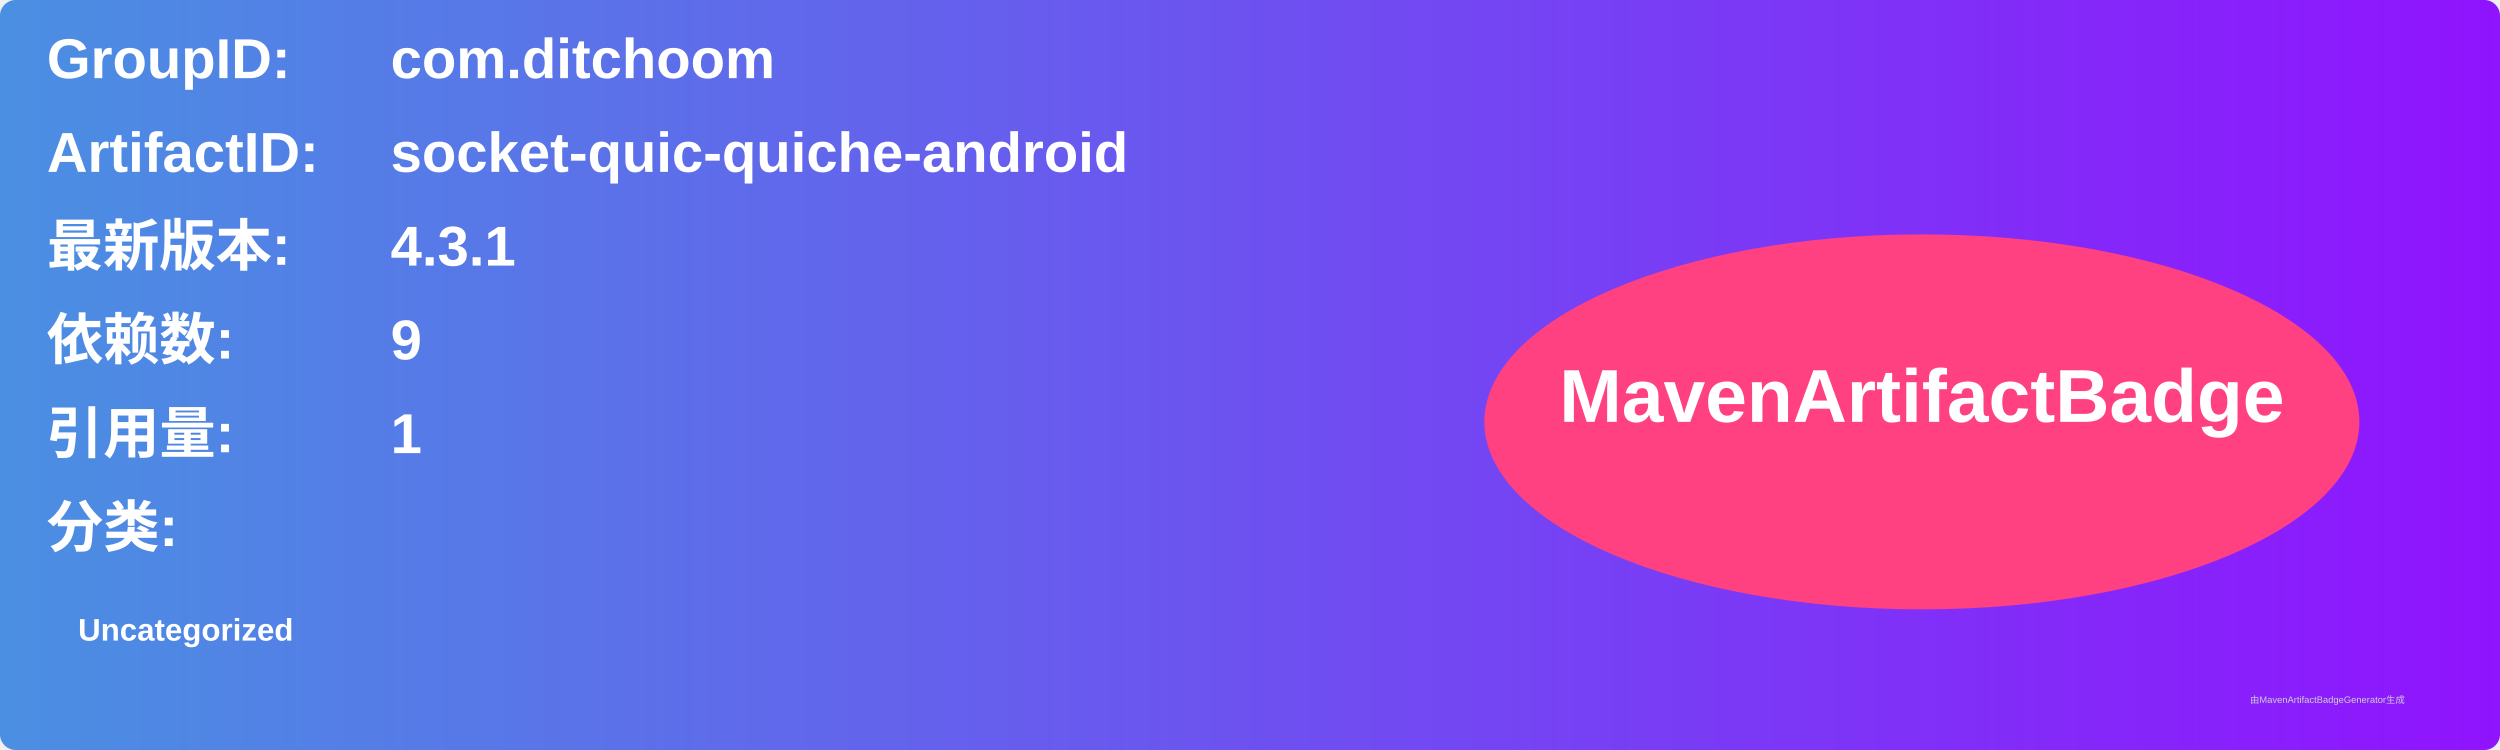
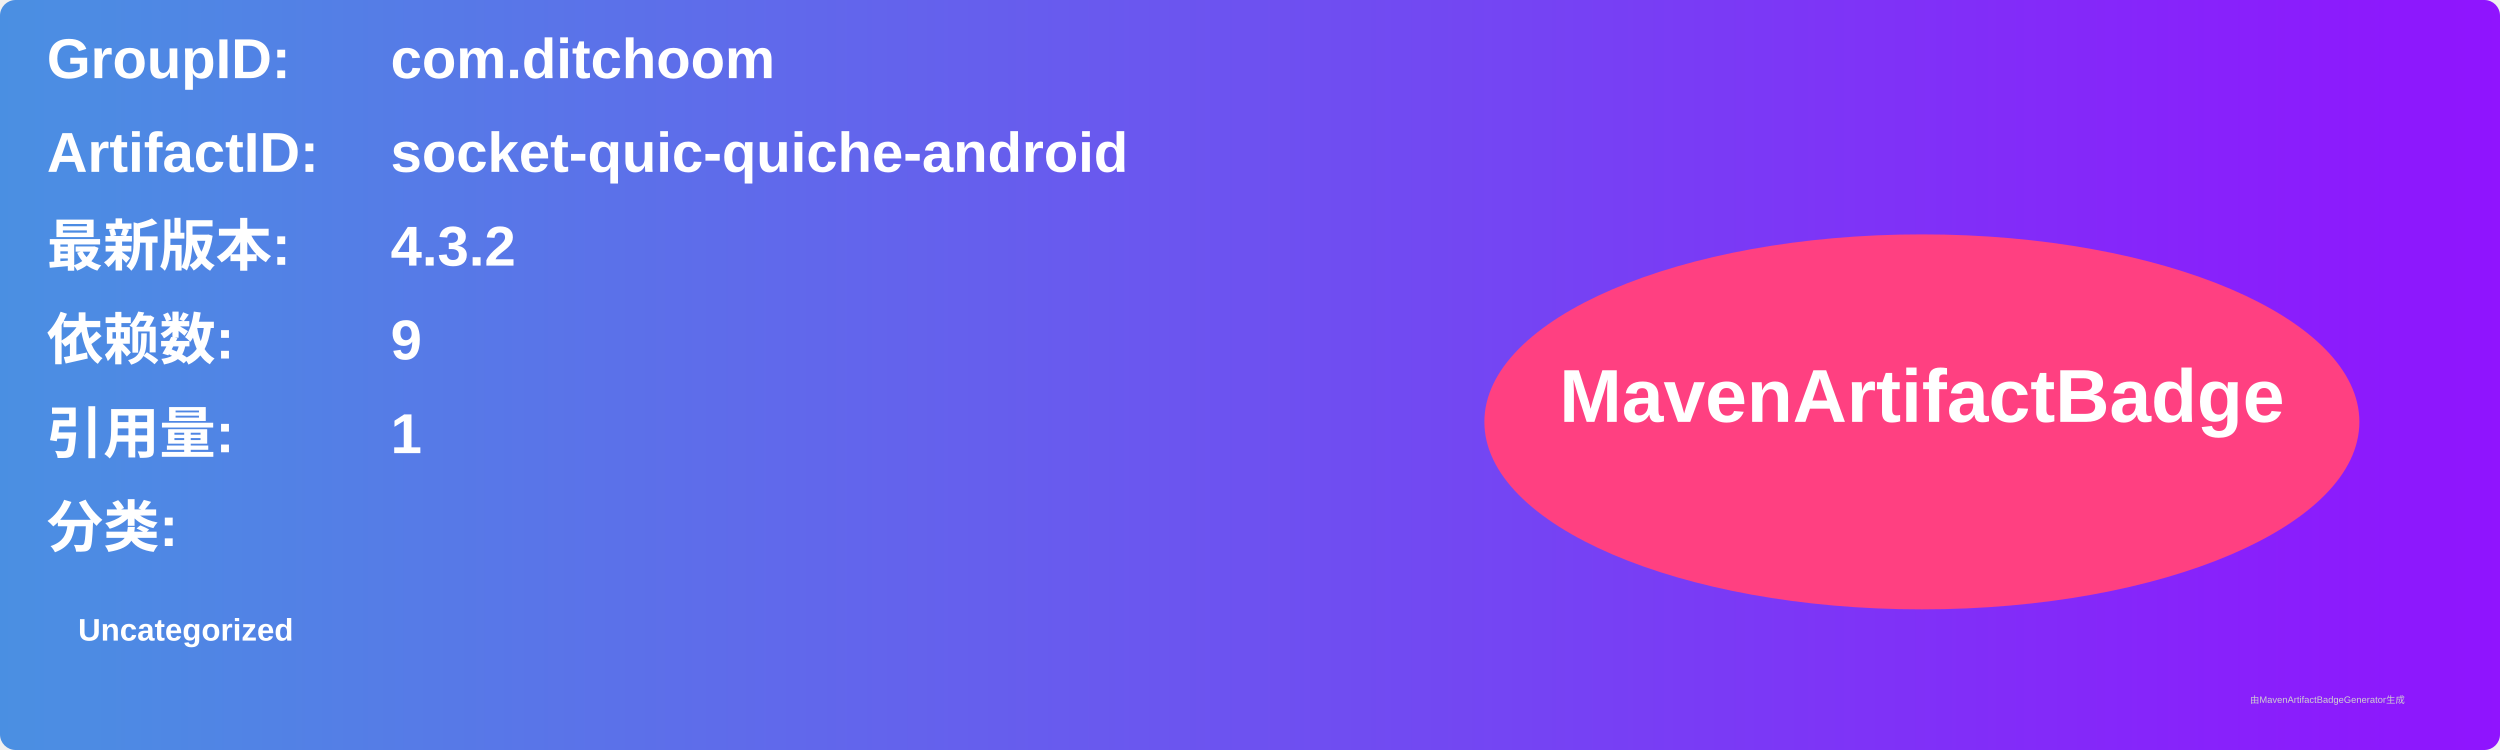
<svg xmlns="http://www.w3.org/2000/svg" width="800" height="240" viewBox="0 0 800 240">
  <linearGradient id="grad" x1="0%" y1="0%" x2="100%" y2="0%">
    <stop offset="0%" stop-color="#4a90e2" />
    <stop offset="100%" stop-color="#9013fe" />
  </linearGradient>
  <rect width="100%" height="100%" rx="5" ry="5" fill="url(#grad)" />
  <g transform="translate(15, 15)">
    <text x="0" y="10" font-family="Arial" font-size="18" fill="white" font-weight="bold" width="260">GroupID:</text>
    <text x="110" y="10" font-family="Arial" font-size="18" fill="white" font-weight="bold" width="460">com.ditchoom</text>
    <text x="0" y="40" font-family="Arial" font-size="18" fill="white" font-weight="bold" width="260">ArtifactID:</text>
    <text x="110" y="40" font-family="Arial" font-size="18" fill="white" font-weight="bold" width="460">socket-quic-quiche-android</text>
    <text x="0" y="70" font-family="Arial" font-size="18" fill="white" font-weight="bold">最新版本:</text>
    <text x="110" y="70" font-family="Arial" font-size="18" fill="white" font-weight="bold">
-       <tspan font-weight="bold">4.3.1</tspan>
+       <tspan font-weight="bold">4.3.2</tspan>
    </text>
    <text x="0" y="100" font-family="Arial" font-size="18" fill="white" font-weight="bold">依赖数: </text>
    <text x="110" y="100" font-family="Arial" font-size="18" fill="white">
      <tspan font-weight="bold">9</tspan>
    </text>
    <text x="0" y="130" font-family="Arial" font-size="18" fill="white" font-weight="bold">引用量: </text>
    <text x="110" y="130" font-family="Arial" font-size="18" fill="white">
      <tspan font-weight="bold">1</tspan>
    </text>
    <text x="0" y="160" font-family="Arial" font-size="18" fill="white" font-weight="bold">分类:</text>
    <text x="10" y="190" font-family="Arial" font-size="10" fill="white">
      <tspan font-weight="bold">Uncategorized</tspan>
    </text>
    <ellipse cx="600" cy="120" rx="140" ry="60" fill="#ff4081" />
    <text x="600" y="120" text-anchor="middle" font-family="Arial" font-size="24" fill="white" font-weight="bold">MavenArtifactBadge</text>
  </g>
  <text x="720" y="225" font-family="Arial" font-size="3" fill="#d0d0d0">由MavenArtifactBadgeGenerator生成</text>
</svg>
